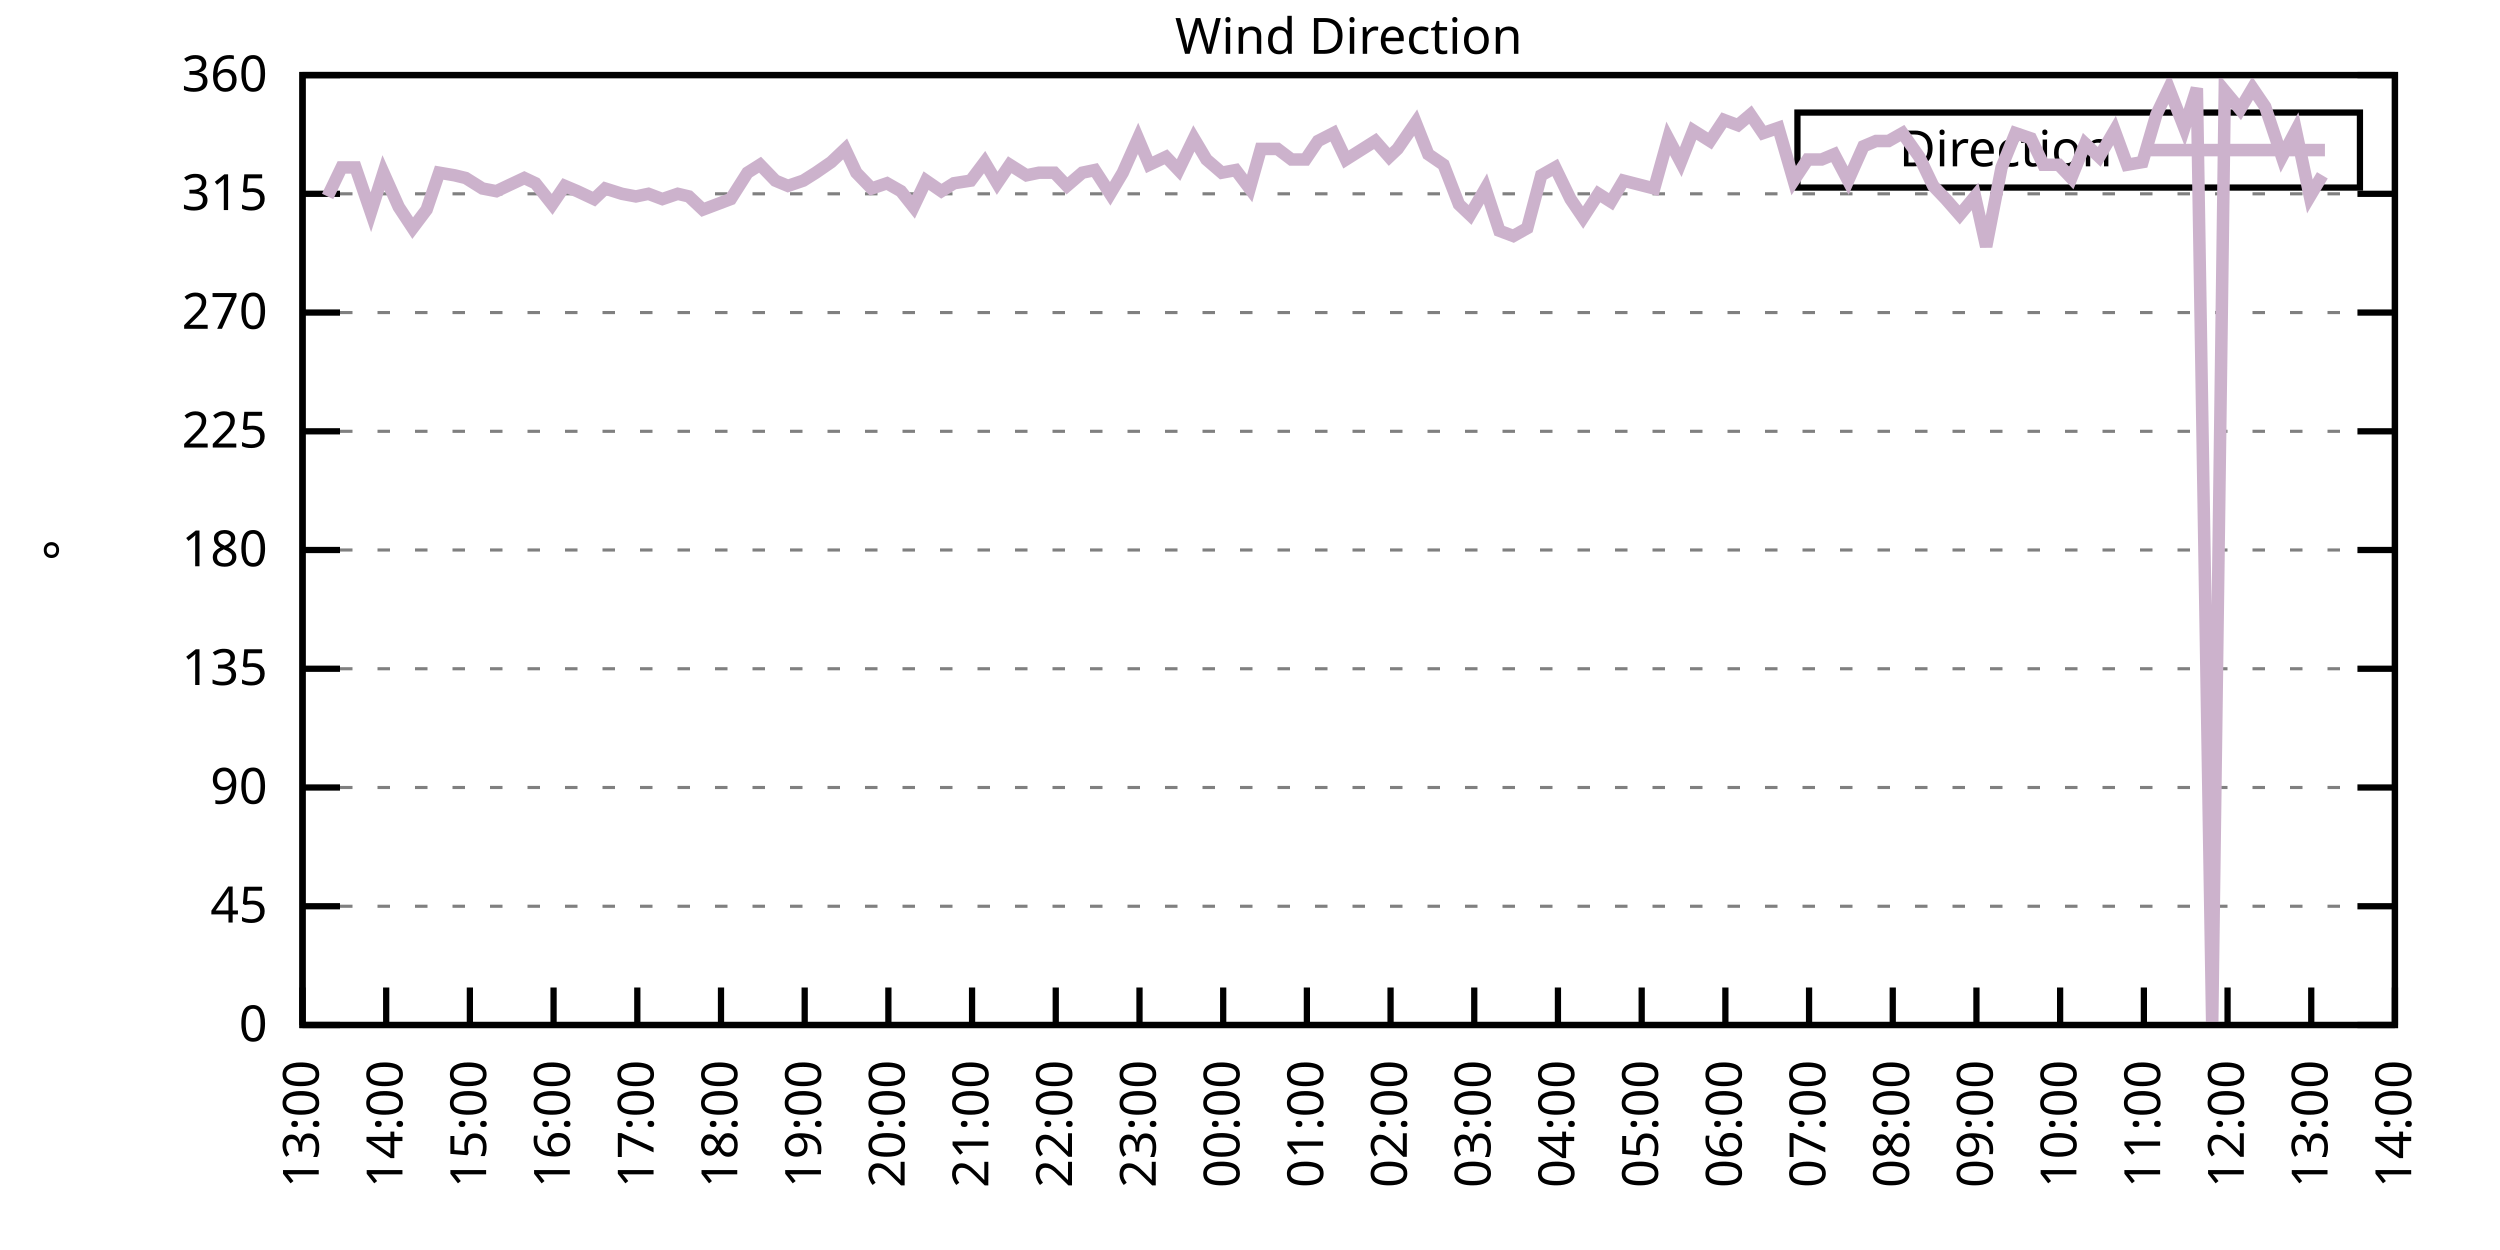
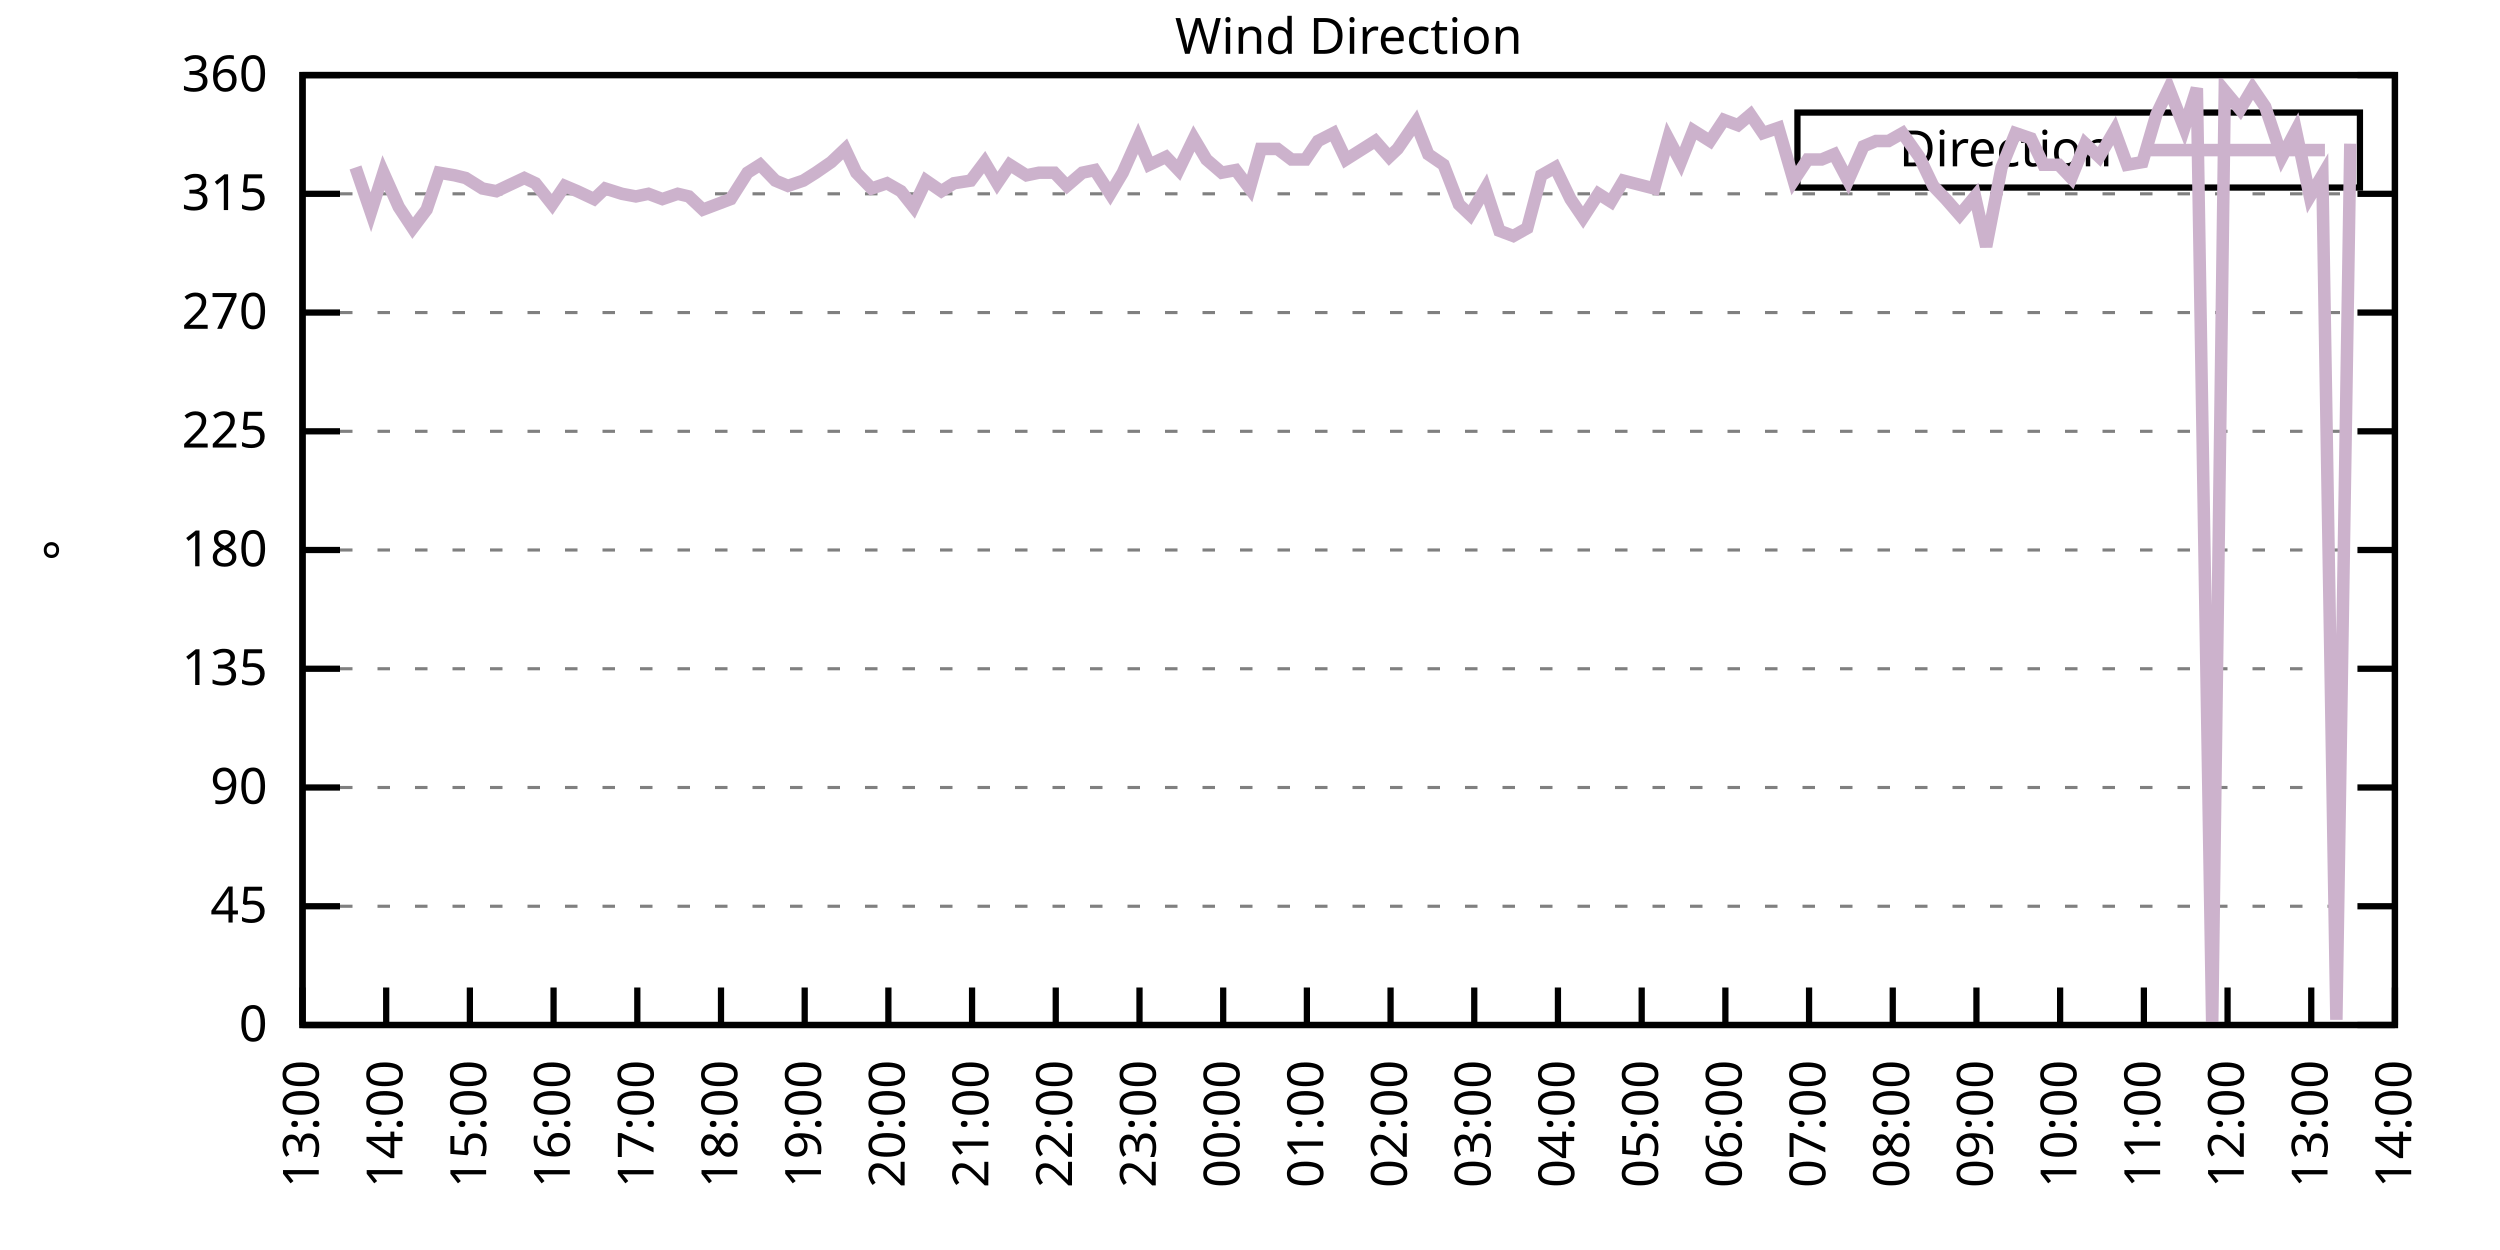
<svg xmlns="http://www.w3.org/2000/svg" xmlns:xlink="http://www.w3.org/1999/xlink" width="400" height="200" viewBox="0 0 400 200">
  <g id="gnuplot_canvas">
    <rect x="0" y="0" width="400" height="200" fill="none" />
    <defs>
      <circle id="gpDot" r="0.5" stroke-width="0.5" stroke="currentColor" />
      <path id="gpPt0" stroke-width="0.333" stroke="currentColor" d="M-1,0 h2 M0,-1 v2" />
      <path id="gpPt1" stroke-width="0.333" stroke="currentColor" d="M-1,-1 L1,1 M1,-1 L-1,1" />
      <path id="gpPt2" stroke-width="0.333" stroke="currentColor" d="M-1,0 L1,0 M0,-1 L0,1 M-1,-1 L1,1 M-1,1 L1,-1" />
      <rect id="gpPt3" stroke-width="0.333" stroke="currentColor" x="-1" y="-1" width="2" height="2" />
      <rect id="gpPt4" stroke-width="0.333" stroke="currentColor" fill="currentColor" x="-1" y="-1" width="2" height="2" />
      <circle id="gpPt5" stroke-width="0.333" stroke="currentColor" cx="0" cy="0" r="1" />
      <use xlink:href="#gpPt5" id="gpPt6" fill="currentColor" stroke="none" />
      <path id="gpPt7" stroke-width="0.333" stroke="currentColor" d="M0,-1.33 L-1.33,0.67 L1.33,0.67 z" />
      <use xlink:href="#gpPt7" id="gpPt8" fill="currentColor" stroke="none" />
      <use xlink:href="#gpPt7" id="gpPt9" stroke="currentColor" transform="rotate(180)" />
      <use xlink:href="#gpPt9" id="gpPt10" fill="currentColor" stroke="none" />
      <use xlink:href="#gpPt3" id="gpPt11" stroke="currentColor" transform="rotate(45)" />
      <use xlink:href="#gpPt11" id="gpPt12" fill="currentColor" stroke="none" />
      <path id="gpPt13" stroke-width="0.333" stroke="currentColor" d="M0,1.330 L1.265,0.411 L0.782,-1.067 L-0.782,-1.076 L-1.265,0.411 z" />
      <use xlink:href="#gpPt13" id="gpPt14" fill="currentColor" stroke="none" />
      <filter id="textbox" filterUnits="objectBoundingBox" x="0" y="0" height="1" width="1">
        <feFlood flood-color="white" flood-opacity="1" result="bgnd" />
        <feComposite in="SourceGraphic" in2="bgnd" operator="atop" />
      </filter>
      <filter id="greybox" filterUnits="objectBoundingBox" x="0" y="0" height="1" width="1">
        <feFlood flood-color="lightgrey" flood-opacity="1" result="grey" />
        <feComposite in="SourceGraphic" in2="grey" operator="atop" />
      </filter>
    </defs>
    <g fill="none" color="white" stroke="currentColor" stroke-width="1.00" stroke-linecap="butt" stroke-linejoin="miter">
</g>
    <g fill="none" color="black" stroke="currentColor" stroke-width="1.00" stroke-linecap="butt" stroke-linejoin="miter">
      <g stroke="none" shape-rendering="crispEdges">
        <polygon fill="rgb(255, 255, 255)" points="48.40,164.00 383.18,164.00 383.18,12.02 48.40,12.02 " />
      </g>
    </g>
    <g fill="none" color="black" stroke="currentColor" stroke-width="1.00" stroke-linecap="butt" stroke-linejoin="miter">
</g>
    <g fill="none" color="black" stroke="black" stroke-width="0.50" stroke-linecap="butt" stroke-linejoin="miter">
</g>
    <g fill="none" color="gray" stroke="currentColor" stroke-width="0.50" stroke-linecap="butt" stroke-linejoin="miter">
      <path stroke="gray" stroke-dasharray="2,4" class="gridline" d="M48.40,164.00 L383.19,164.00  " />
    </g>
    <g fill="none" color="gray" stroke="gray" stroke-width="1.00" stroke-linecap="butt" stroke-linejoin="miter">
</g>
    <g fill="none" color="black" stroke="currentColor" stroke-width="1.00" stroke-linecap="butt" stroke-linejoin="miter">
      <path stroke="black" d="M48.40,164.00 L54.40,164.00 M383.19,164.00 L377.19,164.00  " />
      <g transform="translate(42.80,166.60)" stroke="none" fill="black" font-family="Sans" font-size="8.00" text-anchor="end">
        <text>
          <tspan font-family="Sans"> 0</tspan>
        </text>
      </g>
    </g>
    <g fill="none" color="black" stroke="currentColor" stroke-width="1.00" stroke-linecap="butt" stroke-linejoin="miter">
</g>
    <g fill="none" color="black" stroke="black" stroke-width="0.50" stroke-linecap="butt" stroke-linejoin="miter">
</g>
    <g fill="none" color="gray" stroke="currentColor" stroke-width="0.50" stroke-linecap="butt" stroke-linejoin="miter">
      <path stroke="gray" stroke-dasharray="2,4" class="gridline" d="M48.40,145.00 L383.19,145.00  " />
    </g>
    <g fill="none" color="gray" stroke="gray" stroke-width="1.00" stroke-linecap="butt" stroke-linejoin="miter">
</g>
    <g fill="none" color="black" stroke="currentColor" stroke-width="1.00" stroke-linecap="butt" stroke-linejoin="miter">
      <path stroke="black" d="M48.40,145.00 L54.40,145.00 M383.19,145.00 L377.19,145.00  " />
      <g transform="translate(42.80,147.60)" stroke="none" fill="black" font-family="Sans" font-size="8.00" text-anchor="end">
        <text>
          <tspan font-family="Sans"> 45</tspan>
        </text>
      </g>
    </g>
    <g fill="none" color="black" stroke="currentColor" stroke-width="1.00" stroke-linecap="butt" stroke-linejoin="miter">
</g>
    <g fill="none" color="black" stroke="black" stroke-width="0.50" stroke-linecap="butt" stroke-linejoin="miter">
</g>
    <g fill="none" color="gray" stroke="currentColor" stroke-width="0.50" stroke-linecap="butt" stroke-linejoin="miter">
      <path stroke="gray" stroke-dasharray="2,4" class="gridline" d="M48.40,126.00 L383.19,126.00  " />
    </g>
    <g fill="none" color="gray" stroke="gray" stroke-width="1.00" stroke-linecap="butt" stroke-linejoin="miter">
</g>
    <g fill="none" color="black" stroke="currentColor" stroke-width="1.00" stroke-linecap="butt" stroke-linejoin="miter">
      <path stroke="black" d="M48.40,126.00 L54.40,126.00 M383.19,126.00 L377.19,126.00  " />
      <g transform="translate(42.80,128.60)" stroke="none" fill="black" font-family="Sans" font-size="8.00" text-anchor="end">
        <text>
          <tspan font-family="Sans"> 90</tspan>
        </text>
      </g>
    </g>
    <g fill="none" color="black" stroke="currentColor" stroke-width="1.00" stroke-linecap="butt" stroke-linejoin="miter">
</g>
    <g fill="none" color="black" stroke="black" stroke-width="0.50" stroke-linecap="butt" stroke-linejoin="miter">
</g>
    <g fill="none" color="gray" stroke="currentColor" stroke-width="0.50" stroke-linecap="butt" stroke-linejoin="miter">
      <path stroke="gray" stroke-dasharray="2,4" class="gridline" d="M48.40,107.00 L383.19,107.00  " />
    </g>
    <g fill="none" color="gray" stroke="gray" stroke-width="1.00" stroke-linecap="butt" stroke-linejoin="miter">
</g>
    <g fill="none" color="black" stroke="currentColor" stroke-width="1.00" stroke-linecap="butt" stroke-linejoin="miter">
      <path stroke="black" d="M48.40,107.00 L54.40,107.00 M383.19,107.00 L377.19,107.00  " />
      <g transform="translate(42.80,109.60)" stroke="none" fill="black" font-family="Sans" font-size="8.00" text-anchor="end">
        <text>
          <tspan font-family="Sans"> 135</tspan>
        </text>
      </g>
    </g>
    <g fill="none" color="black" stroke="currentColor" stroke-width="1.00" stroke-linecap="butt" stroke-linejoin="miter">
</g>
    <g fill="none" color="black" stroke="black" stroke-width="0.50" stroke-linecap="butt" stroke-linejoin="miter">
</g>
    <g fill="none" color="gray" stroke="currentColor" stroke-width="0.50" stroke-linecap="butt" stroke-linejoin="miter">
      <path stroke="gray" stroke-dasharray="2,4" class="gridline" d="M48.40,88.00 L383.19,88.00  " />
    </g>
    <g fill="none" color="gray" stroke="gray" stroke-width="1.00" stroke-linecap="butt" stroke-linejoin="miter">
</g>
    <g fill="none" color="black" stroke="currentColor" stroke-width="1.00" stroke-linecap="butt" stroke-linejoin="miter">
      <path stroke="black" d="M48.40,88.00 L54.40,88.00 M383.19,88.00 L377.19,88.00  " />
      <g transform="translate(42.80,90.60)" stroke="none" fill="black" font-family="Sans" font-size="8.00" text-anchor="end">
        <text>
          <tspan font-family="Sans"> 180</tspan>
        </text>
      </g>
    </g>
    <g fill="none" color="black" stroke="currentColor" stroke-width="1.00" stroke-linecap="butt" stroke-linejoin="miter">
</g>
    <g fill="none" color="black" stroke="black" stroke-width="0.50" stroke-linecap="butt" stroke-linejoin="miter">
</g>
    <g fill="none" color="gray" stroke="currentColor" stroke-width="0.50" stroke-linecap="butt" stroke-linejoin="miter">
      <path stroke="gray" stroke-dasharray="2,4" class="gridline" d="M48.40,69.01 L383.19,69.01  " />
    </g>
    <g fill="none" color="gray" stroke="gray" stroke-width="1.00" stroke-linecap="butt" stroke-linejoin="miter">
</g>
    <g fill="none" color="black" stroke="currentColor" stroke-width="1.00" stroke-linecap="butt" stroke-linejoin="miter">
      <path stroke="black" d="M48.40,69.01 L54.40,69.01 M383.19,69.01 L377.19,69.01  " />
      <g transform="translate(42.80,71.61)" stroke="none" fill="black" font-family="Sans" font-size="8.00" text-anchor="end">
        <text>
          <tspan font-family="Sans"> 225</tspan>
        </text>
      </g>
    </g>
    <g fill="none" color="black" stroke="currentColor" stroke-width="1.00" stroke-linecap="butt" stroke-linejoin="miter">
</g>
    <g fill="none" color="black" stroke="black" stroke-width="0.50" stroke-linecap="butt" stroke-linejoin="miter">
</g>
    <g fill="none" color="gray" stroke="currentColor" stroke-width="0.50" stroke-linecap="butt" stroke-linejoin="miter">
      <path stroke="gray" stroke-dasharray="2,4" class="gridline" d="M48.40,50.01 L383.19,50.01  " />
    </g>
    <g fill="none" color="gray" stroke="gray" stroke-width="1.00" stroke-linecap="butt" stroke-linejoin="miter">
</g>
    <g fill="none" color="black" stroke="currentColor" stroke-width="1.00" stroke-linecap="butt" stroke-linejoin="miter">
      <path stroke="black" d="M48.40,50.01 L54.40,50.01 M383.19,50.01 L377.19,50.01  " />
      <g transform="translate(42.80,52.61)" stroke="none" fill="black" font-family="Sans" font-size="8.00" text-anchor="end">
        <text>
          <tspan font-family="Sans"> 270</tspan>
        </text>
      </g>
    </g>
    <g fill="none" color="black" stroke="currentColor" stroke-width="1.00" stroke-linecap="butt" stroke-linejoin="miter">
</g>
    <g fill="none" color="black" stroke="black" stroke-width="0.50" stroke-linecap="butt" stroke-linejoin="miter">
</g>
    <g fill="none" color="gray" stroke="currentColor" stroke-width="0.50" stroke-linecap="butt" stroke-linejoin="miter">
      <path stroke="gray" stroke-dasharray="2,4" class="gridline" d="M48.40,31.01 L383.19,31.01  " />
    </g>
    <g fill="none" color="gray" stroke="gray" stroke-width="1.00" stroke-linecap="butt" stroke-linejoin="miter">
</g>
    <g fill="none" color="black" stroke="currentColor" stroke-width="1.00" stroke-linecap="butt" stroke-linejoin="miter">
      <path stroke="black" d="M48.40,31.01 L54.40,31.01 M383.19,31.01 L377.19,31.01  " />
      <g transform="translate(42.80,33.61)" stroke="none" fill="black" font-family="Sans" font-size="8.00" text-anchor="end">
        <text>
          <tspan font-family="Sans"> 315</tspan>
        </text>
      </g>
    </g>
    <g fill="none" color="black" stroke="currentColor" stroke-width="1.00" stroke-linecap="butt" stroke-linejoin="miter">
</g>
    <g fill="none" color="black" stroke="black" stroke-width="0.50" stroke-linecap="butt" stroke-linejoin="miter">
</g>
    <g fill="none" color="gray" stroke="currentColor" stroke-width="0.50" stroke-linecap="butt" stroke-linejoin="miter">
      <path stroke="gray" stroke-dasharray="2,4" class="gridline" d="M48.40,12.01 L383.19,12.01  " />
    </g>
    <g fill="none" color="gray" stroke="gray" stroke-width="1.00" stroke-linecap="butt" stroke-linejoin="miter">
</g>
    <g fill="none" color="black" stroke="currentColor" stroke-width="1.00" stroke-linecap="butt" stroke-linejoin="miter">
      <path stroke="black" d="M48.40,12.01 L54.40,12.01 M383.19,12.01 L377.19,12.01  " />
      <g transform="translate(42.80,14.61)" stroke="none" fill="black" font-family="Sans" font-size="8.00" text-anchor="end">
        <text>
          <tspan font-family="Sans"> 360</tspan>
        </text>
      </g>
    </g>
    <g fill="none" color="black" stroke="currentColor" stroke-width="1.00" stroke-linecap="butt" stroke-linejoin="miter">
      <path stroke="black" d="M48.40,164.00 L48.40,158.00  " />
      <g transform="translate(51.00,169.60) rotate(270.00)" stroke="none" fill="black" font-family="Sans" font-size="8.00" text-anchor="end">
        <text>
          <tspan font-family="Sans">13:00</tspan>
        </text>
      </g>
    </g>
    <g fill="none" color="black" stroke="currentColor" stroke-width="1.00" stroke-linecap="butt" stroke-linejoin="miter">
      <path stroke="black" d="M61.79,164.00 L61.79,158.00  " />
      <g transform="translate(64.39,169.60) rotate(270.00)" stroke="none" fill="black" font-family="Sans" font-size="8.00" text-anchor="end">
        <text>
          <tspan font-family="Sans">14:00</tspan>
        </text>
      </g>
    </g>
    <g fill="none" color="black" stroke="currentColor" stroke-width="1.00" stroke-linecap="butt" stroke-linejoin="miter">
      <path stroke="black" d="M75.18,164.00 L75.18,158.00  " />
      <g transform="translate(77.78,169.60) rotate(270.00)" stroke="none" fill="black" font-family="Sans" font-size="8.00" text-anchor="end">
        <text>
          <tspan font-family="Sans">15:00</tspan>
        </text>
      </g>
    </g>
    <g fill="none" color="black" stroke="currentColor" stroke-width="1.00" stroke-linecap="butt" stroke-linejoin="miter">
      <path stroke="black" d="M88.57,164.00 L88.57,158.00  " />
      <g transform="translate(91.17,169.60) rotate(270.00)" stroke="none" fill="black" font-family="Sans" font-size="8.00" text-anchor="end">
        <text>
          <tspan font-family="Sans">16:00</tspan>
        </text>
      </g>
    </g>
    <g fill="none" color="black" stroke="currentColor" stroke-width="1.00" stroke-linecap="butt" stroke-linejoin="miter">
      <path stroke="black" d="M101.97,164.00 L101.97,158.00  " />
      <g transform="translate(104.57,169.60) rotate(270.00)" stroke="none" fill="black" font-family="Sans" font-size="8.00" text-anchor="end">
        <text>
          <tspan font-family="Sans">17:00</tspan>
        </text>
      </g>
    </g>
    <g fill="none" color="black" stroke="currentColor" stroke-width="1.00" stroke-linecap="butt" stroke-linejoin="miter">
      <path stroke="black" d="M115.36,164.00 L115.36,158.00  " />
      <g transform="translate(117.96,169.60) rotate(270.00)" stroke="none" fill="black" font-family="Sans" font-size="8.00" text-anchor="end">
        <text>
          <tspan font-family="Sans">18:00</tspan>
        </text>
      </g>
    </g>
    <g fill="none" color="black" stroke="currentColor" stroke-width="1.00" stroke-linecap="butt" stroke-linejoin="miter">
      <path stroke="black" d="M128.75,164.00 L128.75,158.00  " />
      <g transform="translate(131.35,169.60) rotate(270.00)" stroke="none" fill="black" font-family="Sans" font-size="8.00" text-anchor="end">
        <text>
          <tspan font-family="Sans">19:00</tspan>
        </text>
      </g>
    </g>
    <g fill="none" color="black" stroke="currentColor" stroke-width="1.00" stroke-linecap="butt" stroke-linejoin="miter">
      <path stroke="black" d="M142.14,164.00 L142.14,158.00  " />
      <g transform="translate(144.74,169.60) rotate(270.00)" stroke="none" fill="black" font-family="Sans" font-size="8.00" text-anchor="end">
        <text>
          <tspan font-family="Sans">20:00</tspan>
        </text>
      </g>
    </g>
    <g fill="none" color="black" stroke="currentColor" stroke-width="1.00" stroke-linecap="butt" stroke-linejoin="miter">
      <path stroke="black" d="M155.53,164.00 L155.53,158.00  " />
      <g transform="translate(158.13,169.60) rotate(270.00)" stroke="none" fill="black" font-family="Sans" font-size="8.00" text-anchor="end">
        <text>
          <tspan font-family="Sans">21:00</tspan>
        </text>
      </g>
    </g>
    <g fill="none" color="black" stroke="currentColor" stroke-width="1.00" stroke-linecap="butt" stroke-linejoin="miter">
      <path stroke="black" d="M168.92,164.00 L168.92,158.00  " />
      <g transform="translate(171.52,169.60) rotate(270.00)" stroke="none" fill="black" font-family="Sans" font-size="8.00" text-anchor="end">
        <text>
          <tspan font-family="Sans">22:00</tspan>
        </text>
      </g>
    </g>
    <g fill="none" color="black" stroke="currentColor" stroke-width="1.00" stroke-linecap="butt" stroke-linejoin="miter">
      <path stroke="black" d="M182.32,164.00 L182.32,158.00  " />
      <g transform="translate(184.92,169.60) rotate(270.00)" stroke="none" fill="black" font-family="Sans" font-size="8.00" text-anchor="end">
        <text>
          <tspan font-family="Sans">23:00</tspan>
        </text>
      </g>
    </g>
    <g fill="none" color="black" stroke="currentColor" stroke-width="1.00" stroke-linecap="butt" stroke-linejoin="miter">
      <path stroke="black" d="M195.71,164.00 L195.71,158.00  " />
      <g transform="translate(198.31,169.60) rotate(270.00)" stroke="none" fill="black" font-family="Sans" font-size="8.00" text-anchor="end">
        <text>
          <tspan font-family="Sans">00:00</tspan>
        </text>
      </g>
    </g>
    <g fill="none" color="black" stroke="currentColor" stroke-width="1.00" stroke-linecap="butt" stroke-linejoin="miter">
      <path stroke="black" d="M209.10,164.00 L209.10,158.00  " />
      <g transform="translate(211.70,169.60) rotate(270.00)" stroke="none" fill="black" font-family="Sans" font-size="8.00" text-anchor="end">
        <text>
          <tspan font-family="Sans">01:00</tspan>
        </text>
      </g>
    </g>
    <g fill="none" color="black" stroke="currentColor" stroke-width="1.00" stroke-linecap="butt" stroke-linejoin="miter">
      <path stroke="black" d="M222.49,164.00 L222.49,158.00  " />
      <g transform="translate(225.09,169.60) rotate(270.00)" stroke="none" fill="black" font-family="Sans" font-size="8.00" text-anchor="end">
        <text>
          <tspan font-family="Sans">02:00</tspan>
        </text>
      </g>
    </g>
    <g fill="none" color="black" stroke="currentColor" stroke-width="1.00" stroke-linecap="butt" stroke-linejoin="miter">
      <path stroke="black" d="M235.88,164.00 L235.88,158.00  " />
      <g transform="translate(238.48,169.60) rotate(270.00)" stroke="none" fill="black" font-family="Sans" font-size="8.00" text-anchor="end">
        <text>
          <tspan font-family="Sans">03:00</tspan>
        </text>
      </g>
    </g>
    <g fill="none" color="black" stroke="currentColor" stroke-width="1.00" stroke-linecap="butt" stroke-linejoin="miter">
      <path stroke="black" d="M249.27,164.00 L249.27,158.00  " />
      <g transform="translate(251.87,169.60) rotate(270.00)" stroke="none" fill="black" font-family="Sans" font-size="8.00" text-anchor="end">
        <text>
          <tspan font-family="Sans">04:00</tspan>
        </text>
      </g>
    </g>
    <g fill="none" color="black" stroke="currentColor" stroke-width="1.00" stroke-linecap="butt" stroke-linejoin="miter">
      <path stroke="black" d="M262.67,164.00 L262.67,158.00  " />
      <g transform="translate(265.27,169.60) rotate(270.00)" stroke="none" fill="black" font-family="Sans" font-size="8.00" text-anchor="end">
        <text>
          <tspan font-family="Sans">05:00</tspan>
        </text>
      </g>
    </g>
    <g fill="none" color="black" stroke="currentColor" stroke-width="1.00" stroke-linecap="butt" stroke-linejoin="miter">
      <path stroke="black" d="M276.06,164.00 L276.06,158.00  " />
      <g transform="translate(278.66,169.60) rotate(270.00)" stroke="none" fill="black" font-family="Sans" font-size="8.00" text-anchor="end">
        <text>
          <tspan font-family="Sans">06:00</tspan>
        </text>
      </g>
    </g>
    <g fill="none" color="black" stroke="currentColor" stroke-width="1.00" stroke-linecap="butt" stroke-linejoin="miter">
      <path stroke="black" d="M289.45,164.00 L289.45,158.00  " />
      <g transform="translate(292.05,169.60) rotate(270.00)" stroke="none" fill="black" font-family="Sans" font-size="8.00" text-anchor="end">
        <text>
          <tspan font-family="Sans">07:00</tspan>
        </text>
      </g>
    </g>
    <g fill="none" color="black" stroke="currentColor" stroke-width="1.00" stroke-linecap="butt" stroke-linejoin="miter">
      <path stroke="black" d="M302.84,164.00 L302.84,158.00  " />
      <g transform="translate(305.44,169.60) rotate(270.00)" stroke="none" fill="black" font-family="Sans" font-size="8.00" text-anchor="end">
        <text>
          <tspan font-family="Sans">08:00</tspan>
        </text>
      </g>
    </g>
    <g fill="none" color="black" stroke="currentColor" stroke-width="1.00" stroke-linecap="butt" stroke-linejoin="miter">
      <path stroke="black" d="M316.23,164.00 L316.23,158.00  " />
      <g transform="translate(318.83,169.60) rotate(270.00)" stroke="none" fill="black" font-family="Sans" font-size="8.00" text-anchor="end">
        <text>
          <tspan font-family="Sans">09:00</tspan>
        </text>
      </g>
    </g>
    <g fill="none" color="black" stroke="currentColor" stroke-width="1.00" stroke-linecap="butt" stroke-linejoin="miter">
      <path stroke="black" d="M329.62,164.00 L329.62,158.00  " />
      <g transform="translate(332.22,169.60) rotate(270.00)" stroke="none" fill="black" font-family="Sans" font-size="8.00" text-anchor="end">
        <text>
          <tspan font-family="Sans">10:00</tspan>
        </text>
      </g>
    </g>
    <g fill="none" color="black" stroke="currentColor" stroke-width="1.00" stroke-linecap="butt" stroke-linejoin="miter">
      <path stroke="black" d="M343.02,164.00 L343.02,158.00  " />
      <g transform="translate(345.62,169.60) rotate(270.00)" stroke="none" fill="black" font-family="Sans" font-size="8.00" text-anchor="end">
        <text>
          <tspan font-family="Sans">11:00</tspan>
        </text>
      </g>
    </g>
    <g fill="none" color="black" stroke="currentColor" stroke-width="1.00" stroke-linecap="butt" stroke-linejoin="miter">
      <path stroke="black" d="M356.41,164.00 L356.41,158.00  " />
      <g transform="translate(359.01,169.60) rotate(270.00)" stroke="none" fill="black" font-family="Sans" font-size="8.00" text-anchor="end">
        <text>
          <tspan font-family="Sans">12:00</tspan>
        </text>
      </g>
    </g>
    <g fill="none" color="black" stroke="currentColor" stroke-width="1.00" stroke-linecap="butt" stroke-linejoin="miter">
      <path stroke="black" d="M369.80,164.00 L369.80,158.00  " />
      <g transform="translate(372.40,169.60) rotate(270.00)" stroke="none" fill="black" font-family="Sans" font-size="8.00" text-anchor="end">
        <text>
          <tspan font-family="Sans">13:00</tspan>
        </text>
      </g>
    </g>
    <g fill="none" color="black" stroke="currentColor" stroke-width="1.00" stroke-linecap="butt" stroke-linejoin="miter">
      <path stroke="black" d="M383.19,164.00 L383.19,158.00  " />
      <g transform="translate(385.79,169.60) rotate(270.00)" stroke="none" fill="black" font-family="Sans" font-size="8.00" text-anchor="end">
        <text>
          <tspan font-family="Sans">14:00</tspan>
        </text>
      </g>
    </g>
    <g fill="none" color="black" stroke="currentColor" stroke-width="1.00" stroke-linecap="butt" stroke-linejoin="miter">
</g>
    <g fill="none" color="black" stroke="currentColor" stroke-width="1.00" stroke-linecap="butt" stroke-linejoin="miter">
      <path stroke="black" d="M48.40,12.01 L48.40,164.00 L383.19,164.00 L383.19,12.01 L48.40,12.01 Z  " />
    </g>
    <g fill="none" color="black" stroke="currentColor" stroke-width="1.00" stroke-linecap="butt" stroke-linejoin="miter">
</g>
    <g fill="none" color="black" stroke="currentColor" stroke-width="1.00" stroke-linecap="butt" stroke-linejoin="miter">
      <path stroke="black" d="M287.59,30.01 L287.59,18.01 L377.59,18.01 L377.59,30.01 L287.59,30.01 Z  " />
    </g>
    <g id="Wind_direction_plot_1">
      <g fill="none" color="white" stroke="black" stroke-width="2.00" stroke-linecap="butt" stroke-linejoin="miter">
</g>
      <g fill="none" color="black" stroke="currentColor" stroke-width="2.00" stroke-linecap="butt" stroke-linejoin="miter">
        <g transform="translate(337.99,26.61)" stroke="none" fill="black" font-family="Sans" font-size="8.00" text-anchor="end">
          <text>
            <tspan font-family="Sans">Direction</tspan>
          </text>
        </g>
      </g>
      <g fill="none" color="black" stroke="currentColor" stroke-width="2.00" stroke-linecap="butt" stroke-linejoin="miter">
-         <path stroke="rgb(204, 178, 204)" d="M343.59,24.01 L371.99,24.01 M52.42,31.43 L54.65,26.79 L56.88,26.79 L59.34,33.96 L61.35,27.63 L63.80,33.12   L66.03,36.50 L68.26,33.54 L70.27,27.63 L72.73,28.05 L74.51,28.48 L77.19,30.16 L79.42,30.59 L81.21,29.74   L83.89,28.48 L85.67,29.32 L88.35,32.70 L90.36,29.74 L92.37,30.59 L95.05,31.85 L96.83,30.16 L99.51,31.01   L101.74,31.43 L103.75,31.01 L105.98,31.85 L108.44,31.01 L110.22,31.43 L112.46,33.54 L116.92,31.85 L119.60,27.63   L121.61,26.36 L124.06,28.90 L126.07,29.74 L128.53,28.90 L130.54,27.63 L132.99,25.94 L135.22,23.83 L137.01,27.63   L139.46,30.16 L141.92,29.32 L144.15,30.59 L146.16,33.12 L148.17,28.90 L150.62,30.59 L152.63,29.32 L155.31,28.90   L157.54,25.94 L159.55,29.32 L161.56,26.36 L164.24,28.05 L166.25,27.63 L168.70,27.63 L170.71,29.74 L173.17,27.63   L175.17,27.21 L177.63,31.01 L179.64,27.63 L182.09,22.14 L183.88,26.36 L186.56,25.10 L188.57,27.21 L191.02,22.14   L193.03,25.52 L195.48,27.63 L197.72,27.21 L199.95,30.16 L201.73,23.83 L204.41,23.83 L206.64,25.52 L208.88,25.52   L210.88,22.56 L213.34,21.30 L215.35,25.52 L217.36,24.25 L220.04,22.56 L222.27,25.10 L223.61,23.83 L226.51,19.61   L228.52,24.68 L230.97,26.36 L233.43,32.70 L235.21,34.39 L237.67,30.16 L239.90,36.92 L242.13,37.76 L244.36,36.50   L246.60,28.05 L248.83,26.79 L251.28,31.85 L253.29,34.81 L255.75,31.01 L257.76,32.28 L259.76,28.90 L264.67,30.16   L266.91,22.14 L268.92,25.94 L270.92,20.88 L273.60,22.56 L275.83,19.19 L278.07,20.03 L280.07,18.34 L282.08,21.30   L284.54,20.45 L286.99,28.90 L289.23,25.52 L291.46,25.52 L293.47,24.68 L295.70,28.90 L298.15,23.41 L300.16,22.56   L302.17,22.56 L304.40,21.30 L307.08,25.10 L309.31,29.74 L311.32,31.85 L313.55,34.39 L316.01,31.43 L317.79,39.45   L320.25,26.79 L322.48,21.30 L324.94,22.14 L326.95,26.36 L329.40,26.36 L331.41,28.48 L333.64,22.99 L335.87,25.10   L338.33,20.88 L340.34,26.36 L342.79,25.94 L345.02,18.34 L347.03,14.12 L349.49,20.45 L351.50,14.12 L353.95,164.00   L355.96,14.54 L358.42,17.50 L360.42,14.12 L362.43,17.08 L365.11,25.10 L367.34,20.88 L369.58,31.43 L371.58,28.05    " />
+         <path stroke="rgb(204, 178, 204)" d="M343.59,24.01 L371.99,24.01 M56.88,26.79 L59.34,33.96 L61.35,27.63 L63.80,33.12 L66.03,36.50 L68.26,33.54   L70.27,27.63 L72.73,28.05 L74.51,28.48 L77.19,30.16 L79.42,30.59 L81.21,29.74 L83.89,28.48 L85.67,29.32   L88.35,32.70 L90.36,29.74 L92.37,30.59 L95.05,31.85 L96.83,30.16 L99.51,31.01 L101.74,31.43 L103.75,31.01   L105.98,31.85 L108.44,31.01 L110.22,31.43 L112.46,33.54 L116.92,31.85 L119.60,27.63 L121.61,26.36 L124.06,28.90   L126.07,29.74 L128.53,28.90 L130.54,27.63 L132.99,25.94 L135.22,23.83 L137.01,27.63 L139.46,30.16 L141.92,29.32   L144.15,30.59 L146.16,33.12 L148.17,28.90 L150.62,30.59 L152.63,29.32 L155.31,28.90 L157.54,25.94 L159.55,29.32   L161.56,26.36 L164.24,28.05 L166.25,27.63 L168.70,27.63 L170.71,29.74 L173.17,27.63 L175.17,27.21 L177.63,31.01   L179.64,27.63 L182.09,22.14 L183.88,26.36 L186.56,25.10 L188.57,27.21 L191.02,22.14 L193.03,25.52 L195.48,27.63   L197.72,27.21 L199.95,30.16 L201.73,23.83 L204.41,23.83 L206.64,25.52 L208.88,25.52 L210.88,22.56 L213.34,21.30   L215.35,25.52 L217.36,24.25 L220.04,22.56 L222.27,25.10 L223.61,23.83 L226.51,19.61 L228.52,24.68 L230.97,26.36   L233.43,32.70 L235.21,34.39 L237.67,30.16 L239.90,36.92 L242.13,37.76 L244.36,36.50 L246.60,28.05 L248.83,26.79   L251.28,31.85 L253.29,34.81 L255.75,31.01 L257.76,32.28 L259.76,28.90 L264.67,30.16 L266.91,22.14 L268.92,25.94   L270.92,20.88 L273.60,22.56 L275.83,19.19 L278.07,20.03 L280.07,18.34 L282.08,21.30 L284.54,20.45 L286.99,28.90   L289.23,25.52 L291.46,25.52 L293.47,24.68 L295.70,28.90 L298.15,23.41 L300.16,22.56 L302.17,22.56 L304.40,21.30   L307.08,25.10 L309.31,29.74 L311.32,31.85 L313.55,34.39 L316.01,31.43 L317.79,39.45 L320.25,26.79 L322.48,21.30   L324.94,22.14 L326.95,26.36 L329.40,26.36 L331.41,28.48 L333.64,22.99 L335.87,25.10 L338.33,20.88 L340.34,26.36   L342.79,25.94 L345.02,18.34 L347.03,14.12 L349.49,20.45 L351.50,14.12 L353.95,164.00 L355.96,14.54 L358.42,17.50   L360.42,14.12 L362.43,17.08 L365.11,25.10 L367.34,20.88 L369.58,31.43 L371.58,28.05 L373.82,163.16 L376.05,22.99    " />
      </g>
    </g>
    <g fill="none" color="black" stroke="currentColor" stroke-width="2.00" stroke-linecap="butt" stroke-linejoin="miter">
</g>
    <g fill="none" color="black" stroke="black" stroke-width="1.00" stroke-linecap="butt" stroke-linejoin="miter">
</g>
    <g fill="none" color="black" stroke="currentColor" stroke-width="1.00" stroke-linecap="butt" stroke-linejoin="miter">
      <path stroke="black" d="M48.40,12.01 L48.40,164.00 L383.19,164.00 L383.19,12.01 L48.40,12.01 Z  " />
      <g transform="translate(12.80,88.01) rotate(270.00)" stroke="none" fill="black" font-family="Sans" font-size="8.00" text-anchor="middle">
        <text>
          <tspan font-family="Sans">°</tspan>
        </text>
      </g>
    </g>
    <g fill="none" color="black" stroke="currentColor" stroke-width="1.00" stroke-linecap="butt" stroke-linejoin="miter">
</g>
    <g fill="none" color="black" stroke="currentColor" stroke-width="1.00" stroke-linecap="butt" stroke-linejoin="miter">
      <g transform="translate(215.79,8.61)" stroke="none" fill="black" font-family="Sans" font-size="8.00" text-anchor="middle">
        <text>
          <tspan font-family="Sans">Wind Direction</tspan>
        </text>
      </g>
    </g>
    <g fill="none" color="black" stroke="currentColor" stroke-width="1.00" stroke-linecap="butt" stroke-linejoin="miter">
</g>
  </g>
</svg>
